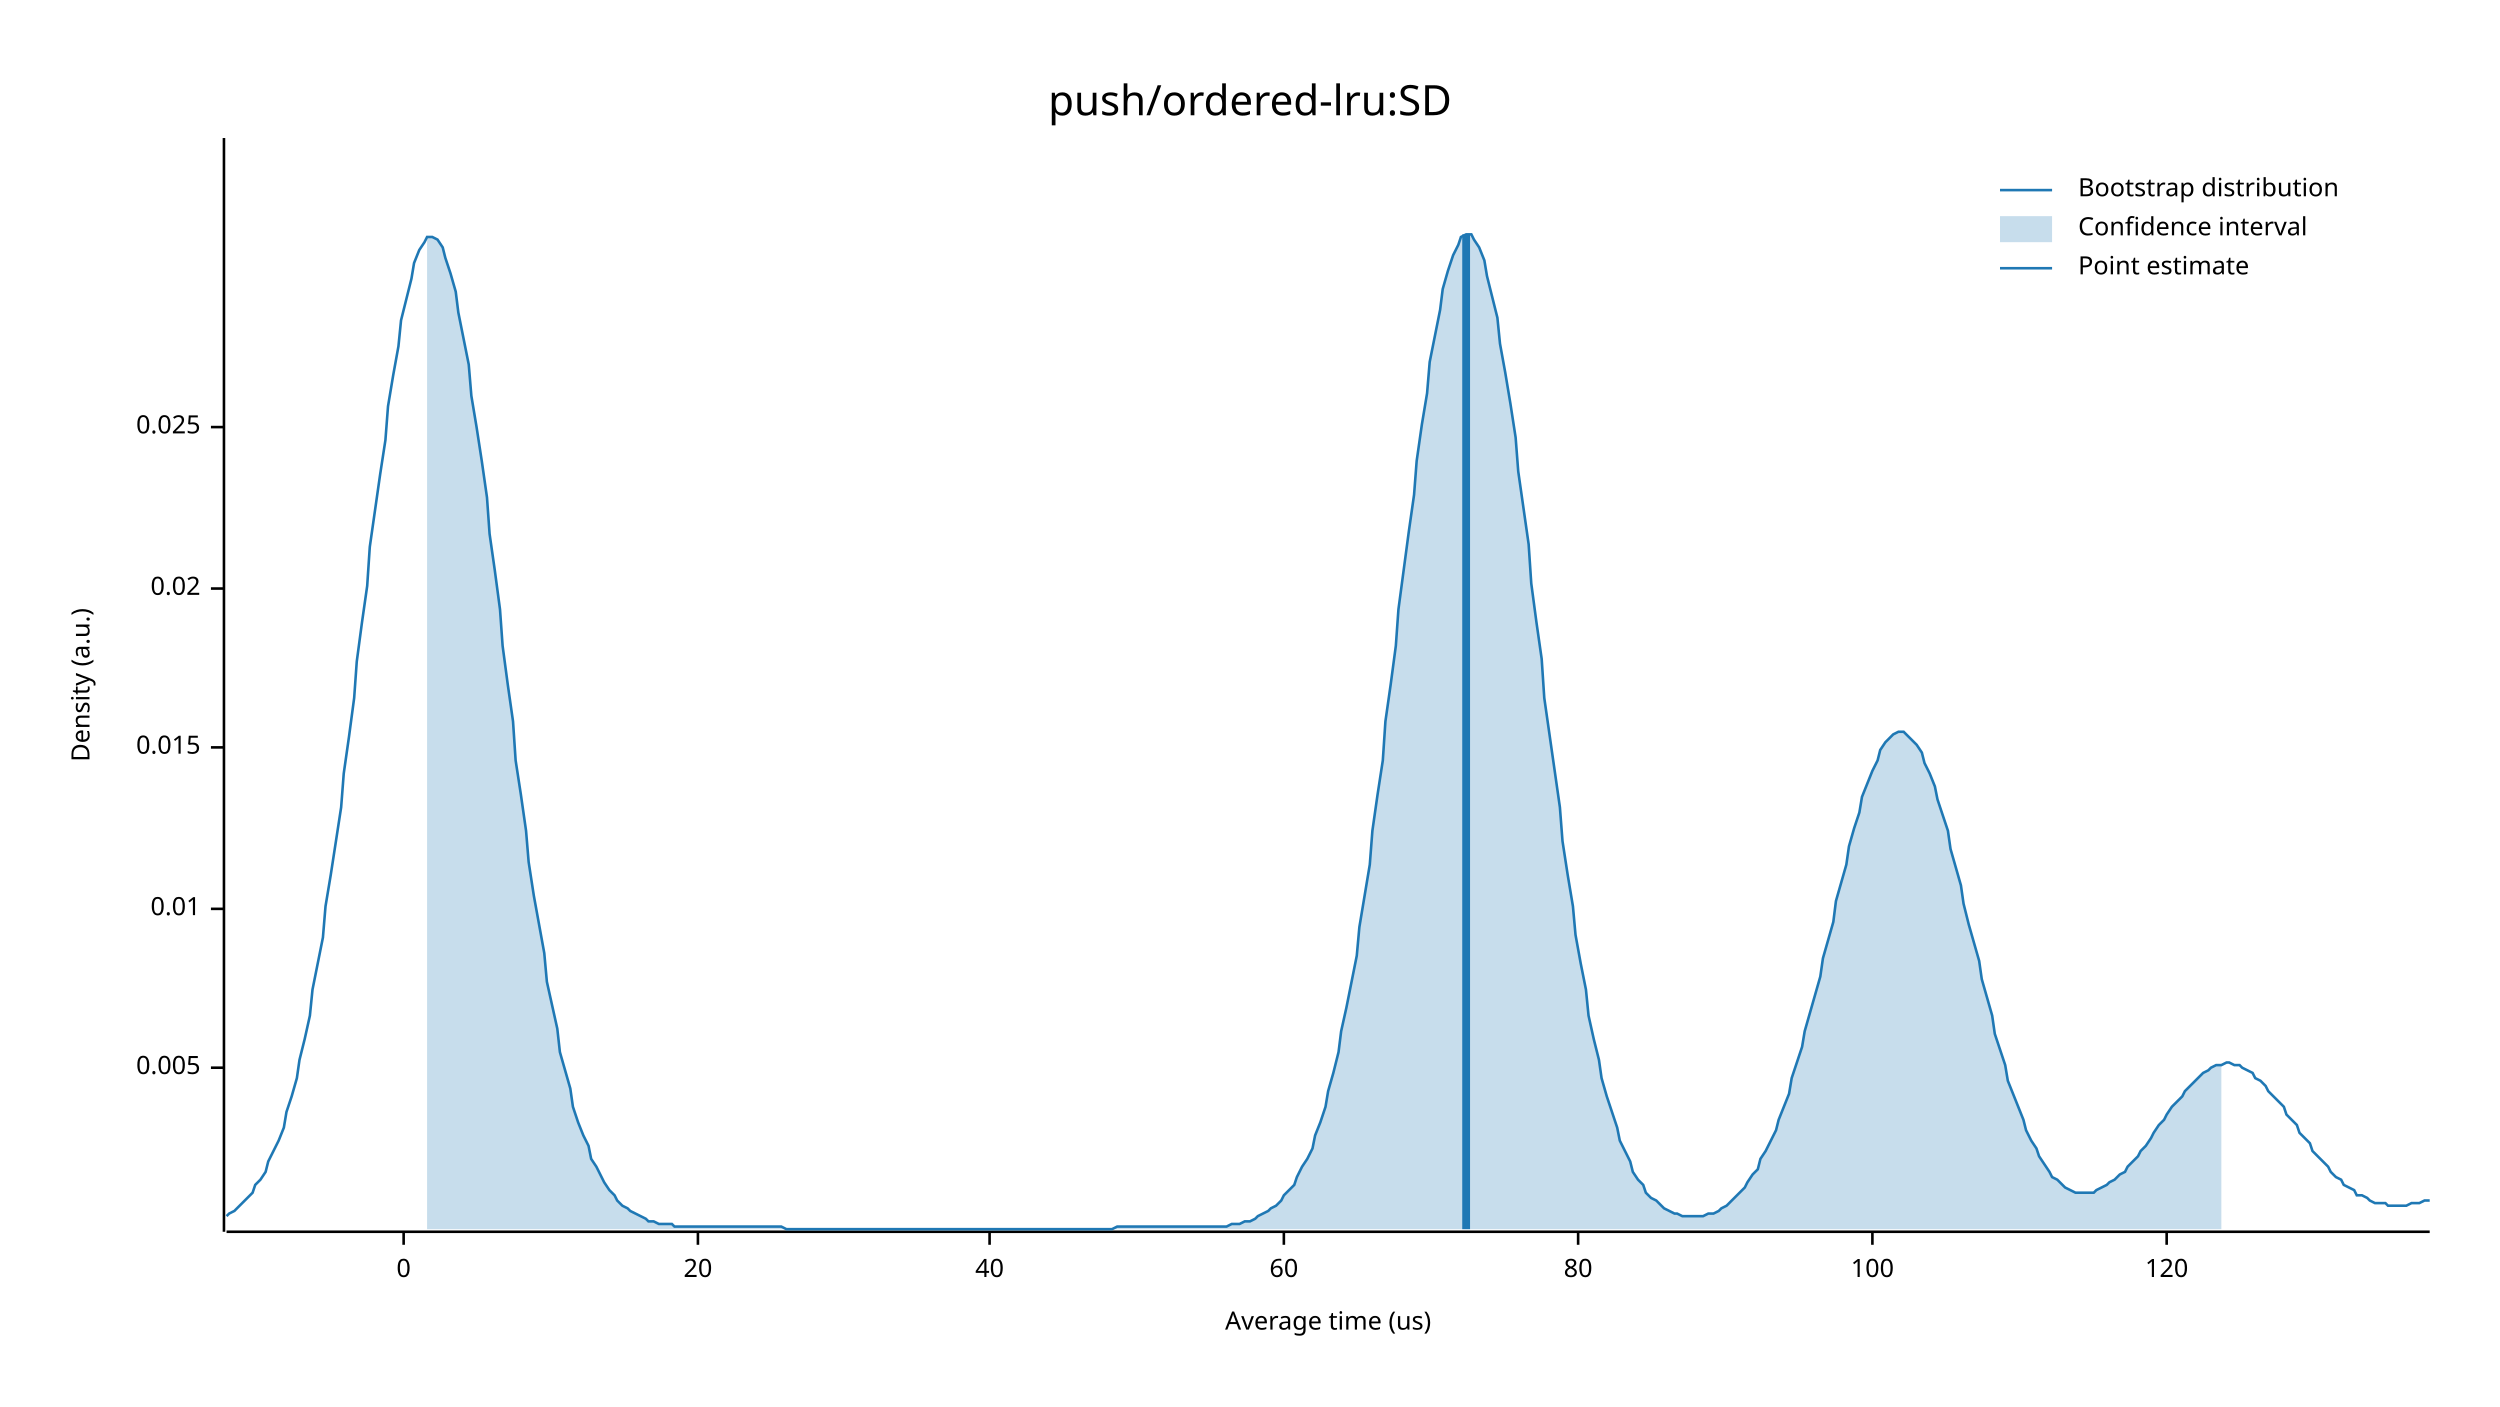
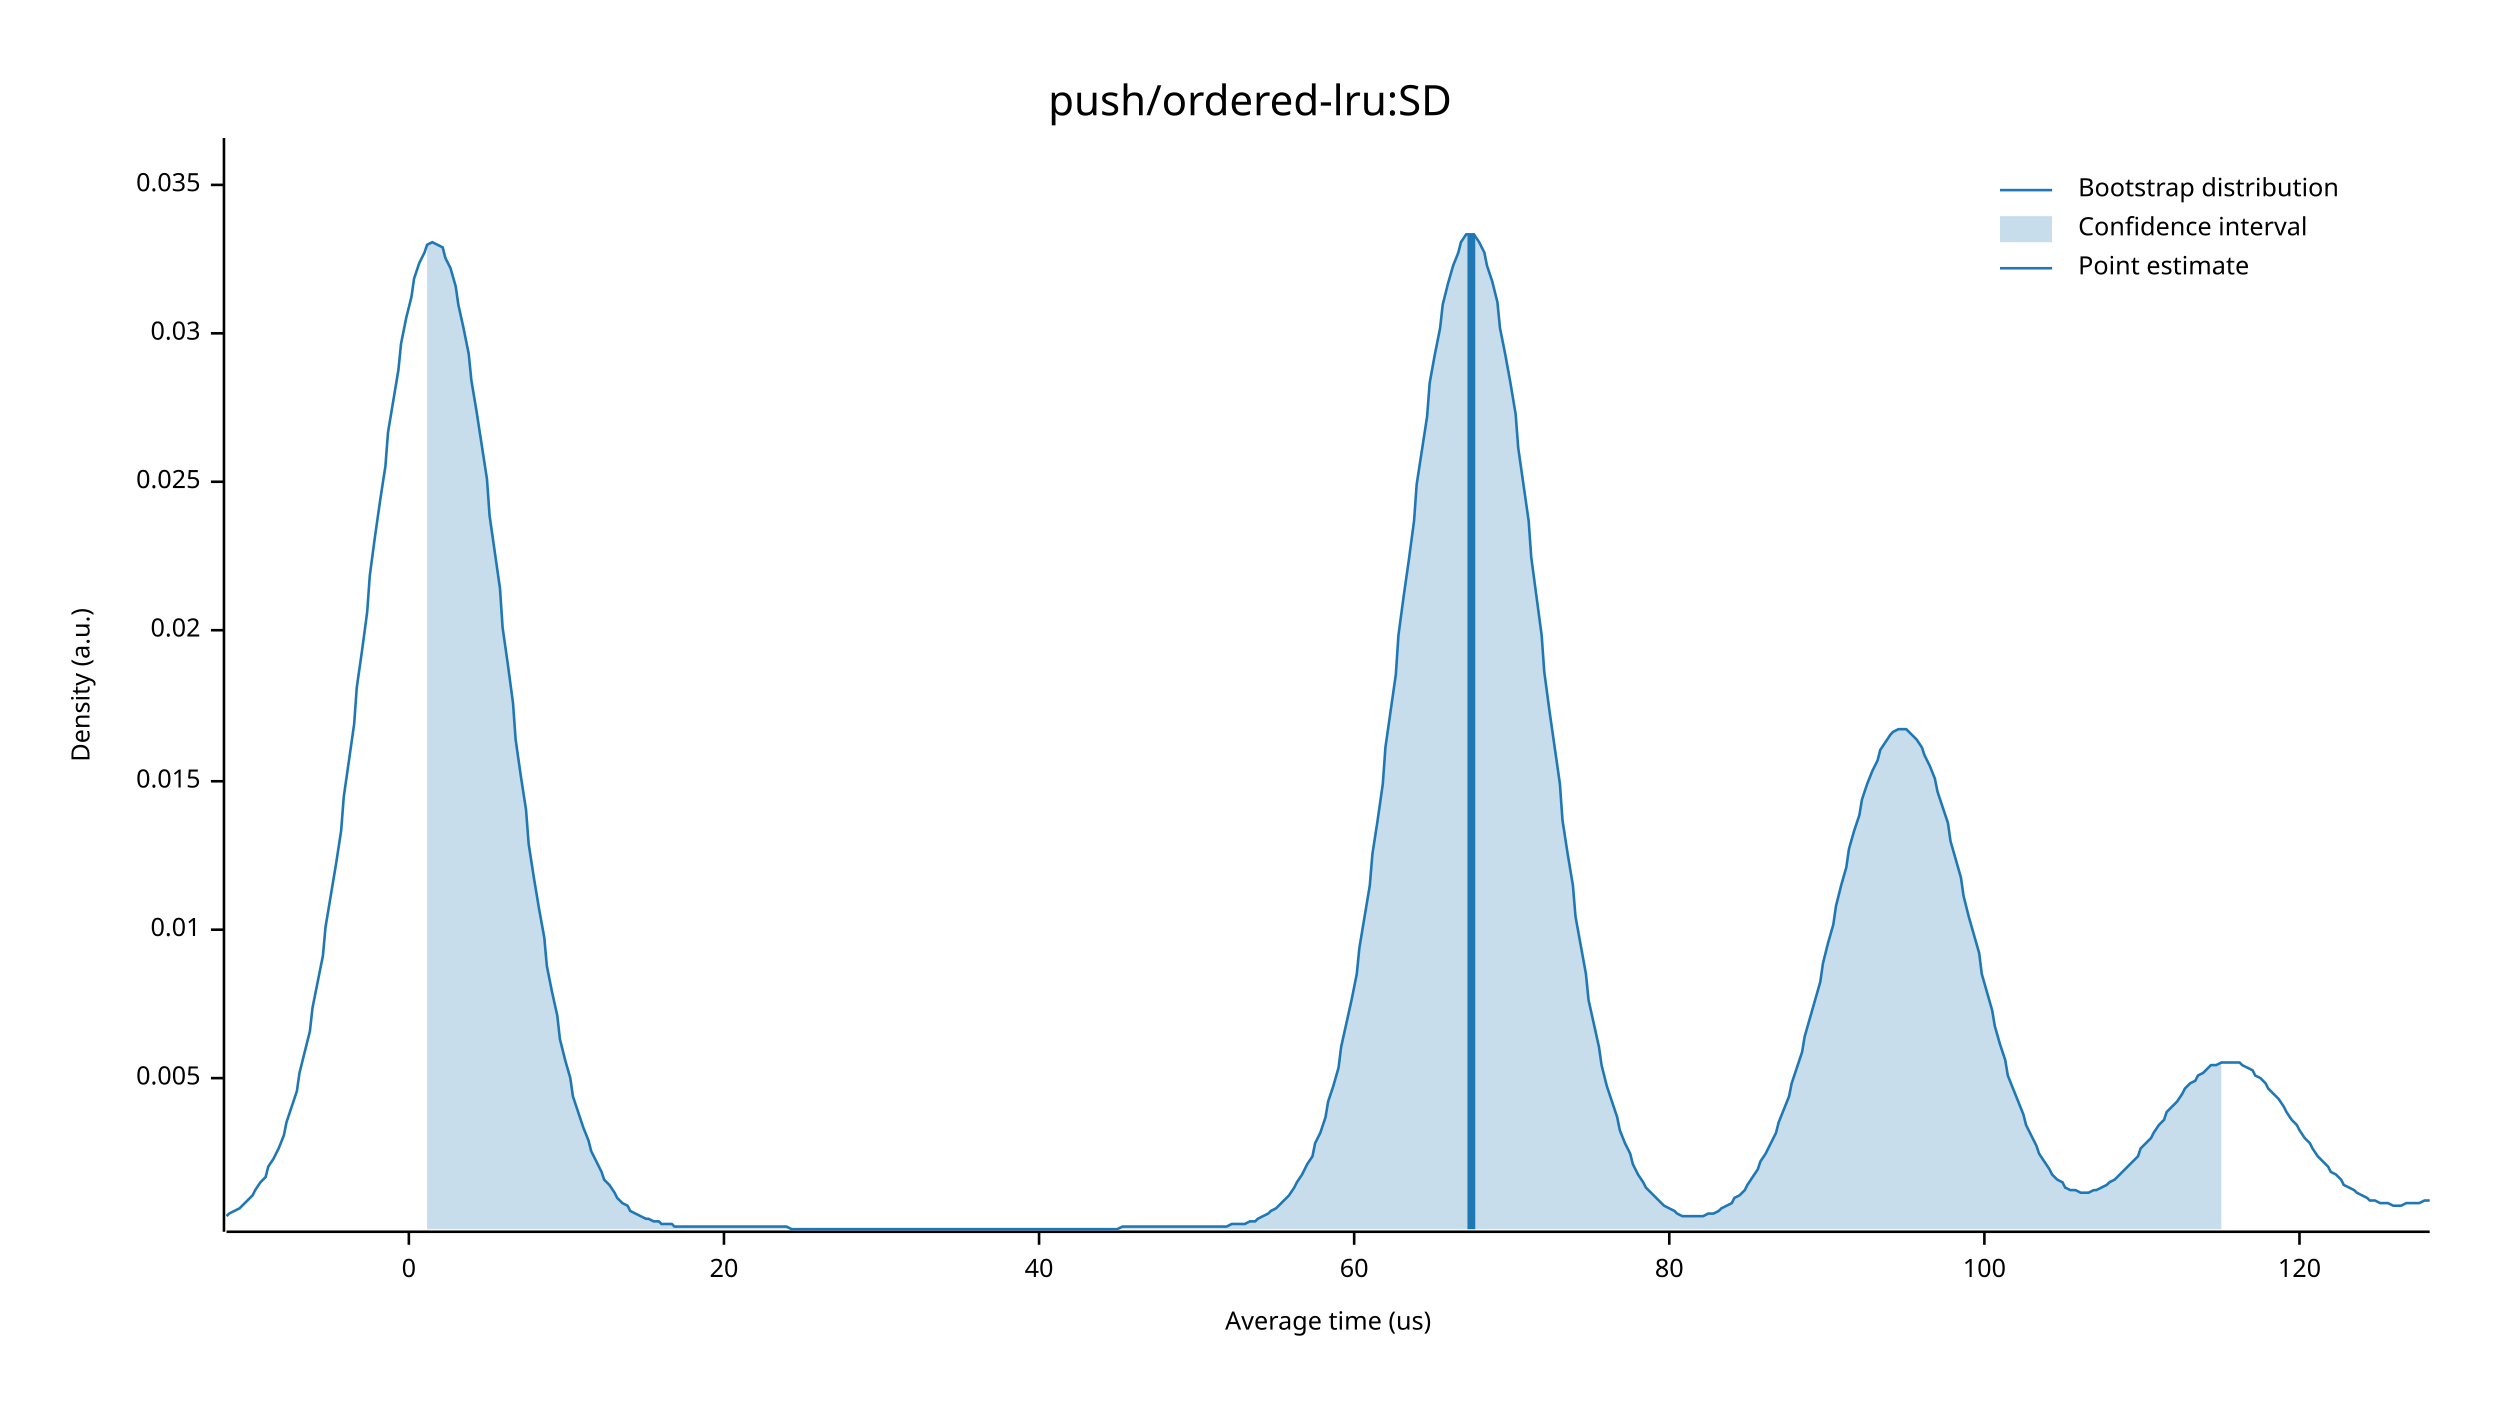
<svg xmlns="http://www.w3.org/2000/svg" width="960" height="540" viewBox="0 0 960 540">
  <text x="480" y="32" dy="0.76em" text-anchor="middle" font-family="sans-serif" font-size="16.129" opacity="1" fill="#000000">
push/ordered-lru:SD
</text>
  <text x="27" y="263" dy="0.76em" text-anchor="middle" font-family="sans-serif" font-size="9.677" opacity="1" fill="#000000" transform="rotate(270, 27, 263)">
Density (a.u.)
</text>
  <text x="510" y="513" dy="-0.5ex" text-anchor="middle" font-family="sans-serif" font-size="9.677" opacity="1" fill="#000000">
Average time (us)
</text>
  <polyline fill="none" opacity="1" stroke="#000000" stroke-width="1" points="86,53 86,473 " />
-   <text x="77" y="410" dy="0.5ex" text-anchor="end" font-family="sans-serif" font-size="9.677" opacity="1" fill="#000000">
+   <text x="77" y="414" dy="0.5ex" text-anchor="end" font-family="sans-serif" font-size="9.677" opacity="1" fill="#000000">
0.005
</text>
-   <polyline fill="none" opacity="1" stroke="#000000" stroke-width="1" points="81,410 86,410 " />
-   <text x="77" y="349" dy="0.5ex" text-anchor="end" font-family="sans-serif" font-size="9.677" opacity="1" fill="#000000">
+   <polyline fill="none" opacity="1" stroke="#000000" stroke-width="1" points="81,414 86,414 " />
+   <text x="77" y="357" dy="0.5ex" text-anchor="end" font-family="sans-serif" font-size="9.677" opacity="1" fill="#000000">
0.01
</text>
-   <polyline fill="none" opacity="1" stroke="#000000" stroke-width="1" points="81,349 86,349 " />
-   <text x="77" y="287" dy="0.5ex" text-anchor="end" font-family="sans-serif" font-size="9.677" opacity="1" fill="#000000">
+   <polyline fill="none" opacity="1" stroke="#000000" stroke-width="1" points="81,357 86,357 " />
+   <text x="77" y="300" dy="0.5ex" text-anchor="end" font-family="sans-serif" font-size="9.677" opacity="1" fill="#000000">
0.015
</text>
-   <polyline fill="none" opacity="1" stroke="#000000" stroke-width="1" points="81,287 86,287 " />
-   <text x="77" y="226" dy="0.5ex" text-anchor="end" font-family="sans-serif" font-size="9.677" opacity="1" fill="#000000">
+   <polyline fill="none" opacity="1" stroke="#000000" stroke-width="1" points="81,300 86,300 " />
+   <text x="77" y="242" dy="0.5ex" text-anchor="end" font-family="sans-serif" font-size="9.677" opacity="1" fill="#000000">
0.02
</text>
-   <polyline fill="none" opacity="1" stroke="#000000" stroke-width="1" points="81,226 86,226 " />
-   <text x="77" y="164" dy="0.5ex" text-anchor="end" font-family="sans-serif" font-size="9.677" opacity="1" fill="#000000">
+   <polyline fill="none" opacity="1" stroke="#000000" stroke-width="1" points="81,242 86,242 " />
+   <text x="77" y="185" dy="0.5ex" text-anchor="end" font-family="sans-serif" font-size="9.677" opacity="1" fill="#000000">
0.025
</text>
-   <polyline fill="none" opacity="1" stroke="#000000" stroke-width="1" points="81,164 86,164 " />
+   <polyline fill="none" opacity="1" stroke="#000000" stroke-width="1" points="81,185 86,185 " />
+   <text x="77" y="128" dy="0.5ex" text-anchor="end" font-family="sans-serif" font-size="9.677" opacity="1" fill="#000000">
+ 0.03
+ </text>
+   <polyline fill="none" opacity="1" stroke="#000000" stroke-width="1" points="81,128 86,128 " />
+   <text x="77" y="71" dy="0.5ex" text-anchor="end" font-family="sans-serif" font-size="9.677" opacity="1" fill="#000000">
+ 0.035
+ </text>
+   <polyline fill="none" opacity="1" stroke="#000000" stroke-width="1" points="81,71 86,71 " />
  <polyline fill="none" opacity="1" stroke="#000000" stroke-width="1" points="87,473 933,473 " />
-   <text x="155" y="483" dy="0.76em" text-anchor="middle" font-family="sans-serif" font-size="9.677" opacity="1" fill="#000000">
+   <text x="157" y="483" dy="0.76em" text-anchor="middle" font-family="sans-serif" font-size="9.677" opacity="1" fill="#000000">
0
</text>
-   <polyline fill="none" opacity="1" stroke="#000000" stroke-width="1" points="155,473 155,478 " />
-   <text x="268" y="483" dy="0.76em" text-anchor="middle" font-family="sans-serif" font-size="9.677" opacity="1" fill="#000000">
+   <polyline fill="none" opacity="1" stroke="#000000" stroke-width="1" points="157,473 157,478 " />
+   <text x="278" y="483" dy="0.76em" text-anchor="middle" font-family="sans-serif" font-size="9.677" opacity="1" fill="#000000">
20
</text>
-   <polyline fill="none" opacity="1" stroke="#000000" stroke-width="1" points="268,473 268,478 " />
-   <text x="380" y="483" dy="0.76em" text-anchor="middle" font-family="sans-serif" font-size="9.677" opacity="1" fill="#000000">
+   <polyline fill="none" opacity="1" stroke="#000000" stroke-width="1" points="278,473 278,478 " />
+   <text x="399" y="483" dy="0.76em" text-anchor="middle" font-family="sans-serif" font-size="9.677" opacity="1" fill="#000000">
40
</text>
-   <polyline fill="none" opacity="1" stroke="#000000" stroke-width="1" points="380,473 380,478 " />
-   <text x="493" y="483" dy="0.76em" text-anchor="middle" font-family="sans-serif" font-size="9.677" opacity="1" fill="#000000">
+   <polyline fill="none" opacity="1" stroke="#000000" stroke-width="1" points="399,473 399,478 " />
+   <text x="520" y="483" dy="0.76em" text-anchor="middle" font-family="sans-serif" font-size="9.677" opacity="1" fill="#000000">
60
</text>
-   <polyline fill="none" opacity="1" stroke="#000000" stroke-width="1" points="493,473 493,478 " />
-   <text x="606" y="483" dy="0.76em" text-anchor="middle" font-family="sans-serif" font-size="9.677" opacity="1" fill="#000000">
+   <polyline fill="none" opacity="1" stroke="#000000" stroke-width="1" points="520,473 520,478 " />
+   <text x="641" y="483" dy="0.76em" text-anchor="middle" font-family="sans-serif" font-size="9.677" opacity="1" fill="#000000">
80
</text>
-   <polyline fill="none" opacity="1" stroke="#000000" stroke-width="1" points="606,473 606,478 " />
-   <text x="719" y="483" dy="0.76em" text-anchor="middle" font-family="sans-serif" font-size="9.677" opacity="1" fill="#000000">
+   <polyline fill="none" opacity="1" stroke="#000000" stroke-width="1" points="641,473 641,478 " />
+   <text x="762" y="483" dy="0.76em" text-anchor="middle" font-family="sans-serif" font-size="9.677" opacity="1" fill="#000000">
100
</text>
-   <polyline fill="none" opacity="1" stroke="#000000" stroke-width="1" points="719,473 719,478 " />
-   <text x="832" y="483" dy="0.76em" text-anchor="middle" font-family="sans-serif" font-size="9.677" opacity="1" fill="#000000">
+   <polyline fill="none" opacity="1" stroke="#000000" stroke-width="1" points="762,473 762,478 " />
+   <text x="883" y="483" dy="0.76em" text-anchor="middle" font-family="sans-serif" font-size="9.677" opacity="1" fill="#000000">
120
</text>
-   <polyline fill="none" opacity="1" stroke="#000000" stroke-width="1" points="832,473 832,478 " />
-   <polyline fill="none" opacity="1" stroke="#1F78B4" stroke-width="1" points="87,467 88,466 90,465 92,463 93,462 95,460 97,458 98,455 100,453 102,450 103,446 105,442 107,438 109,433 110,427 112,421 114,414 115,407 117,399 119,390 120,380 122,370 124,360 125,348 127,336 129,323 131,310 132,297 134,283 136,268 137,254 139,239 141,225 142,210 144,196 146,182 148,169 149,156 151,144 153,133 154,123 156,115 158,107 159,101 161,96 163,93 164,91 166,91 168,92 170,95 171,99 173,105 175,112 176,120 178,130 180,140 181,152 183,164 185,177 187,191 188,205 190,219 192,234 193,248 195,263 197,277 198,292 200,305 202,319 203,331 205,344 207,355 209,366 210,377 212,386 214,395 215,404 217,411 219,418 220,425 222,431 224,436 226,440 227,445 229,448 231,452 232,454 234,457 236,459 237,461 239,463 241,464 242,465 244,466 246,467 248,468 249,469 251,469 253,470 254,470 256,470 258,470 259,471 261,471 263,471 265,471 266,471 268,471 270,471 271,471 273,471 275,471 276,471 278,471 280,471 281,471 283,471 285,471 287,471 288,471 290,471 292,471 293,471 295,471 297,471 298,471 300,471 302,472 304,472 305,472 307,472 309,472 310,472 312,472 314,472 315,472 317,472 319,472 320,472 322,472 324,472 326,472 327,472 329,472 331,472 332,472 334,472 336,472 337,472 339,472 341,472 343,472 344,472 346,472 348,472 349,472 351,472 353,472 354,472 356,472 358,472 359,472 361,472 363,472 365,472 366,472 368,472 370,472 371,472 373,472 375,472 376,472 378,472 380,472 381,472 383,472 385,472 387,472 388,472 390,472 392,472 393,472 395,472 397,472 398,472 400,472 402,472 404,472 405,472 407,472 409,472 410,472 412,472 414,472 415,472 417,472 419,472 420,472 422,472 424,472 426,472 427,472 429,471 431,471 432,471 434,471 436,471 437,471 439,471 441,471 443,471 444,471 446,471 448,471 449,471 451,471 453,471 454,471 456,471 458,471 459,471 461,471 463,471 465,471 466,471 468,471 470,471 471,471 473,470 475,470 476,470 478,469 480,469 482,468 483,467 485,466 487,465 488,464 490,463 492,461 493,459 495,457 497,455 498,452 500,448 502,445 504,441 505,436 507,431 509,425 510,419 512,412 514,404 515,396 517,387 519,377 521,367 522,356 524,344 526,332 527,319 529,305 531,292 532,277 534,263 536,248 537,234 539,219 541,204 543,190 544,177 546,163 548,151 549,139 551,129 553,119 554,111 556,104 558,98 560,94 561,91 563,90 565,90 566,92 568,95 570,100 571,106 573,114 575,122 576,132 578,143 580,155 582,168 583,181 585,195 587,209 588,224 590,239 592,253 593,268 595,282 597,296 599,310 600,323 602,336 604,348 605,359 607,370 609,380 610,390 612,399 614,407 615,414 617,421 619,427 621,433 622,438 624,442 626,446 627,450 629,453 631,455 632,458 634,460 636,461 638,463 639,464 641,465 643,466 644,466 646,467 648,467 649,467 651,467 653,467 654,467 656,466 658,466 660,465 661,464 663,463 665,461 666,460 668,458 670,456 671,454 673,451 675,449 676,445 678,442 680,438 682,434 683,430 685,425 687,420 688,414 690,408 692,402 693,396 695,389 697,382 699,375 700,368 702,361 704,354 705,346 707,339 709,332 710,325 712,318 714,312 715,306 717,301 719,296 721,292 722,288 724,285 726,283 727,282 729,281 731,281 732,282 734,284 736,286 738,289 739,293 741,297 743,302 744,307 746,313 748,319 749,326 751,333 753,340 754,347 756,355 758,362 760,369 761,376 763,383 765,390 766,397 768,403 770,409 771,415 773,420 775,425 777,430 778,434 780,438 782,441 783,444 785,447 787,450 788,452 790,453 792,455 793,456 795,457 797,458 799,458 800,458 802,458 804,458 805,457 807,456 809,455 810,454 812,453 814,451 816,450 817,448 819,446 821,444 822,442 824,440 826,437 827,435 829,432 831,430 832,428 834,425 836,423 838,421 839,419 841,417 843,415 844,414 846,412 848,411 849,410 851,409 853,409 855,408 856,408 858,409 860,409 861,410 863,411 865,412 866,414 868,415 870,417 871,419 873,421 875,423 877,425 878,428 880,430 882,432 883,435 885,437 887,439 888,442 890,444 892,446 894,448 895,450 897,452 899,453 900,455 902,456 904,457 905,459 907,459 909,460 910,461 912,462 914,462 916,462 917,463 919,463 921,463 922,463 924,463 926,462 927,462 929,462 931,461 933,461 " />
-   <polygon opacity="0.25" fill="#1F78B4" points="164,91 166,91 168,92 170,95 171,99 173,105 175,112 176,120 178,130 180,140 181,152 183,164 185,177 187,191 188,205 190,219 192,234 193,248 195,263 197,277 198,292 200,305 202,319 203,331 205,344 207,355 209,366 210,377 212,386 214,395 215,404 217,411 219,418 220,425 222,431 224,436 226,440 227,445 229,448 231,452 232,454 234,457 236,459 237,461 239,463 241,464 242,465 244,466 246,467 248,468 249,469 251,469 253,470 254,470 256,470 258,470 259,471 261,471 263,471 265,471 266,471 268,471 270,471 271,471 273,471 275,471 276,471 278,471 280,471 281,471 283,471 285,471 287,471 288,471 290,471 292,471 293,471 295,471 297,471 298,471 300,471 302,472 304,472 305,472 307,472 309,472 310,472 312,472 314,472 315,472 317,472 319,472 320,472 322,472 324,472 326,472 327,472 329,472 331,472 332,472 334,472 336,472 337,472 339,472 341,472 343,472 344,472 346,472 348,472 349,472 351,472 353,472 354,472 356,472 358,472 359,472 361,472 363,472 365,472 366,472 368,472 370,472 371,472 373,472 375,472 376,472 378,472 380,472 381,472 383,472 385,472 387,472 388,472 390,472 392,472 393,472 395,472 397,472 398,472 400,472 402,472 404,472 405,472 407,472 409,472 410,472 412,472 414,472 415,472 417,472 419,472 420,472 422,472 424,472 426,472 427,472 429,471 431,471 432,471 434,471 436,471 437,471 439,471 441,471 443,471 444,471 446,471 448,471 449,471 451,471 453,471 454,471 456,471 458,471 459,471 461,471 463,471 465,471 466,471 468,471 470,471 471,471 473,470 475,470 476,470 478,469 480,469 482,468 483,467 485,466 487,465 488,464 490,463 492,461 493,459 495,457 497,455 498,452 500,448 502,445 504,441 505,436 507,431 509,425 510,419 512,412 514,404 515,396 517,387 519,377 521,367 522,356 524,344 526,332 527,319 529,305 531,292 532,277 534,263 536,248 537,234 539,219 541,204 543,190 544,177 546,163 548,151 549,139 551,129 553,119 554,111 556,104 558,98 560,94 561,91 563,90 565,90 566,92 568,95 570,100 571,106 573,114 575,122 576,132 578,143 580,155 582,168 583,181 585,195 587,209 588,224 590,239 592,253 593,268 595,282 597,296 599,310 600,323 602,336 604,348 605,359 607,370 609,380 610,390 612,399 614,407 615,414 617,421 619,427 621,433 622,438 624,442 626,446 627,450 629,453 631,455 632,458 634,460 636,461 638,463 639,464 641,465 643,466 644,466 646,467 648,467 649,467 651,467 653,467 654,467 656,466 658,466 660,465 661,464 663,463 665,461 666,460 668,458 670,456 671,454 673,451 675,449 676,445 678,442 680,438 682,434 683,430 685,425 687,420 688,414 690,408 692,402 693,396 695,389 697,382 699,375 700,368 702,361 704,354 705,346 707,339 709,332 710,325 712,318 714,312 715,306 717,301 719,296 721,292 722,288 724,285 726,283 727,282 729,281 731,281 732,282 734,284 736,286 738,289 739,293 741,297 743,302 744,307 746,313 748,319 749,326 751,333 753,340 754,347 756,355 758,362 760,369 761,376 763,383 765,390 766,397 768,403 770,409 771,415 773,420 775,425 777,430 778,434 780,438 782,441 783,444 785,447 787,450 788,452 790,453 792,455 793,456 795,457 797,458 799,458 800,458 802,458 804,458 805,457 807,456 809,455 810,454 812,453 814,451 816,450 817,448 819,446 821,444 822,442 824,440 826,437 827,435 829,432 831,430 832,428 834,425 836,423 838,421 839,419 841,417 843,415 844,414 846,412 848,411 849,410 851,409 853,409 853,472 164,472 " />
-   <polyline fill="none" opacity="1" stroke="#1F78B4" stroke-width="3" points="563,472 563,90 " />
+   <polyline fill="none" opacity="1" stroke="#000000" stroke-width="1" points="883,473 883,478 " />
+   <polyline fill="none" opacity="1" stroke="#1F78B4" stroke-width="1" points="87,467 88,466 90,465 92,464 93,463 95,461 97,459 98,457 100,454 102,452 103,448 105,445 107,441 109,436 110,431 112,425 114,419 115,412 117,404 119,396 120,387 122,377 124,367 125,356 127,344 129,332 131,319 132,306 134,292 136,278 137,264 139,250 141,235 142,221 144,206 146,192 148,179 149,166 151,154 153,142 154,132 156,122 158,114 159,107 161,101 163,97 164,94 166,93 168,94 170,95 171,99 173,103 175,110 176,117 178,126 180,136 181,146 183,158 185,171 187,184 188,198 190,212 192,226 193,241 195,255 197,270 198,284 200,298 202,311 203,324 205,337 207,349 209,360 210,371 212,381 214,390 215,399 217,407 219,414 220,421 222,427 224,433 226,438 227,442 229,446 231,450 232,453 234,455 236,458 237,460 239,462 241,463 242,465 244,466 246,467 248,468 249,468 251,469 253,469 254,470 256,470 258,470 259,471 261,471 263,471 265,471 266,471 268,471 270,471 271,471 273,471 275,471 276,471 278,471 280,471 281,471 283,471 285,471 287,471 288,471 290,471 292,471 293,471 295,471 297,471 298,471 300,471 302,471 304,472 305,472 307,472 309,472 310,472 312,472 314,472 315,472 317,472 319,472 320,472 322,472 324,472 326,472 327,472 329,472 331,472 332,472 334,472 336,472 337,472 339,472 341,472 343,472 344,472 346,472 348,472 349,472 351,472 353,472 354,472 356,472 358,472 359,472 361,472 363,472 365,472 366,472 368,472 370,472 371,472 373,472 375,472 376,472 378,472 380,472 381,472 383,472 385,472 387,472 388,472 390,472 392,472 393,472 395,472 397,472 398,472 400,472 402,472 404,472 405,472 407,472 409,472 410,472 412,472 414,472 415,472 417,472 419,472 420,472 422,472 424,472 426,472 427,472 429,472 431,471 432,471 434,471 436,471 437,471 439,471 441,471 443,471 444,471 446,471 448,471 449,471 451,471 453,471 454,471 456,471 458,471 459,471 461,471 463,471 465,471 466,471 468,471 470,471 471,471 473,470 475,470 476,470 478,470 480,469 482,469 483,468 485,467 487,466 488,465 490,464 492,462 493,461 495,459 497,456 498,454 500,451 502,447 504,444 505,439 507,435 509,429 510,423 512,417 514,410 515,402 517,393 519,384 521,374 522,364 524,352 526,340 527,328 529,315 531,301 532,287 534,273 536,259 537,244 539,229 541,215 543,200 544,186 546,173 548,160 549,147 551,136 553,126 554,117 556,109 558,102 560,97 561,93 563,90 565,90 566,90 568,93 570,97 571,102 573,108 575,116 576,126 578,136 580,147 582,159 583,172 585,186 587,200 588,214 590,229 592,244 593,258 595,273 597,287 599,301 600,315 602,328 604,340 605,352 607,363 609,374 610,384 612,393 614,402 615,409 617,417 619,423 621,429 622,434 624,439 626,443 627,447 629,451 631,454 632,456 634,458 636,460 638,462 639,463 641,464 643,465 644,466 646,467 648,467 649,467 651,467 653,467 654,467 656,466 658,466 660,465 661,464 663,463 665,462 666,460 668,459 670,457 671,455 673,452 675,449 676,446 678,443 680,439 682,435 683,431 685,426 687,421 688,416 690,410 692,404 693,398 695,391 697,384 699,377 700,370 702,362 704,355 705,348 707,340 709,333 710,326 712,319 714,313 715,307 717,301 719,296 721,292 722,288 724,285 726,282 727,281 729,280 731,280 732,280 734,282 736,284 738,287 739,290 741,294 743,299 744,304 746,310 748,316 749,323 751,330 753,337 754,344 756,352 758,359 760,366 761,374 763,381 765,388 766,394 768,401 770,407 771,413 773,418 775,423 777,428 778,432 780,436 782,440 783,443 785,446 787,449 788,451 790,453 792,454 793,456 795,457 797,457 799,458 800,458 802,458 804,457 805,457 807,456 809,455 810,454 812,453 814,451 816,449 817,448 819,446 821,444 822,441 824,439 826,437 827,435 829,432 831,430 832,427 834,425 836,423 838,420 839,418 841,416 843,415 844,413 846,412 848,410 849,409 851,409 853,408 855,408 856,408 858,408 860,408 861,409 863,410 865,411 866,413 868,414 870,416 871,418 873,420 875,422 877,425 878,427 880,430 882,432 883,434 885,437 887,439 888,441 890,444 892,446 894,448 895,450 897,451 899,453 900,455 902,456 904,457 905,458 907,459 909,460 910,461 912,461 914,462 916,462 917,462 919,463 921,463 922,463 924,462 926,462 927,462 929,462 931,461 933,461 " />
+   <polygon opacity="0.25" fill="#1F78B4" points="164,94 166,93 168,94 170,95 171,99 173,103 175,110 176,117 178,126 180,136 181,146 183,158 185,171 187,184 188,198 190,212 192,226 193,241 195,255 197,270 198,284 200,298 202,311 203,324 205,337 207,349 209,360 210,371 212,381 214,390 215,399 217,407 219,414 220,421 222,427 224,433 226,438 227,442 229,446 231,450 232,453 234,455 236,458 237,460 239,462 241,463 242,465 244,466 246,467 248,468 249,468 251,469 253,469 254,470 256,470 258,470 259,471 261,471 263,471 265,471 266,471 268,471 270,471 271,471 273,471 275,471 276,471 278,471 280,471 281,471 283,471 285,471 287,471 288,471 290,471 292,471 293,471 295,471 297,471 298,471 300,471 302,471 304,472 305,472 307,472 309,472 310,472 312,472 314,472 315,472 317,472 319,472 320,472 322,472 324,472 326,472 327,472 329,472 331,472 332,472 334,472 336,472 337,472 339,472 341,472 343,472 344,472 346,472 348,472 349,472 351,472 353,472 354,472 356,472 358,472 359,472 361,472 363,472 365,472 366,472 368,472 370,472 371,472 373,472 375,472 376,472 378,472 380,472 381,472 383,472 385,472 387,472 388,472 390,472 392,472 393,472 395,472 397,472 398,472 400,472 402,472 404,472 405,472 407,472 409,472 410,472 412,472 414,472 415,472 417,472 419,472 420,472 422,472 424,472 426,472 427,472 429,472 431,471 432,471 434,471 436,471 437,471 439,471 441,471 443,471 444,471 446,471 448,471 449,471 451,471 453,471 454,471 456,471 458,471 459,471 461,471 463,471 465,471 466,471 468,471 470,471 471,471 473,470 475,470 476,470 478,470 480,469 482,469 483,468 485,467 487,466 488,465 490,464 492,462 493,461 495,459 497,456 498,454 500,451 502,447 504,444 505,439 507,435 509,429 510,423 512,417 514,410 515,402 517,393 519,384 521,374 522,364 524,352 526,340 527,328 529,315 531,301 532,287 534,273 536,259 537,244 539,229 541,215 543,200 544,186 546,173 548,160 549,147 551,136 553,126 554,117 556,109 558,102 560,97 561,93 563,90 565,90 566,90 568,93 570,97 571,102 573,108 575,116 576,126 578,136 580,147 582,159 583,172 585,186 587,200 588,214 590,229 592,244 593,258 595,273 597,287 599,301 600,315 602,328 604,340 605,352 607,363 609,374 610,384 612,393 614,402 615,409 617,417 619,423 621,429 622,434 624,439 626,443 627,447 629,451 631,454 632,456 634,458 636,460 638,462 639,463 641,464 643,465 644,466 646,467 648,467 649,467 651,467 653,467 654,467 656,466 658,466 660,465 661,464 663,463 665,462 666,460 668,459 670,457 671,455 673,452 675,449 676,446 678,443 680,439 682,435 683,431 685,426 687,421 688,416 690,410 692,404 693,398 695,391 697,384 699,377 700,370 702,362 704,355 705,348 707,340 709,333 710,326 712,319 714,313 715,307 717,301 719,296 721,292 722,288 724,285 726,282 727,281 729,280 731,280 732,280 734,282 736,284 738,287 739,290 741,294 743,299 744,304 746,310 748,316 749,323 751,330 753,337 754,344 756,352 758,359 760,366 761,374 763,381 765,388 766,394 768,401 770,407 771,413 773,418 775,423 777,428 778,432 780,436 782,440 783,443 785,446 787,449 788,451 790,453 792,454 793,456 795,457 797,457 799,458 800,458 802,458 804,457 805,457 807,456 809,455 810,454 812,453 814,451 816,449 817,448 819,446 821,444 822,441 824,439 826,437 827,435 829,432 831,430 832,427 834,425 836,423 838,420 839,418 841,416 843,415 844,413 846,412 848,410 849,409 851,409 853,408 853,472 164,472 " />
+   <polyline fill="none" opacity="1" stroke="#1F78B4" stroke-width="3" points="565,472 565,90 " />
  <text x="798" y="68" dy="0.76em" text-anchor="start" font-family="sans-serif" font-size="9.677" opacity="1" fill="#000000">
Bootstrap distribution
</text>
  <text x="798" y="83" dy="0.76em" text-anchor="start" font-family="sans-serif" font-size="9.677" opacity="1" fill="#000000">
Confidence interval
</text>
  <text x="798" y="98" dy="0.76em" text-anchor="start" font-family="sans-serif" font-size="9.677" opacity="1" fill="#000000">
Point estimate
</text>
  <polyline fill="none" opacity="1" stroke="#1F78B4" stroke-width="1" points="768,73 788,73 " />
  <rect x="768" y="83" width="20" height="10" opacity="0.25" fill="#1F78B4" stroke="none" />
  <polyline fill="none" opacity="1" stroke="#1F78B4" stroke-width="1" points="768,103 788,103 " />
</svg>
